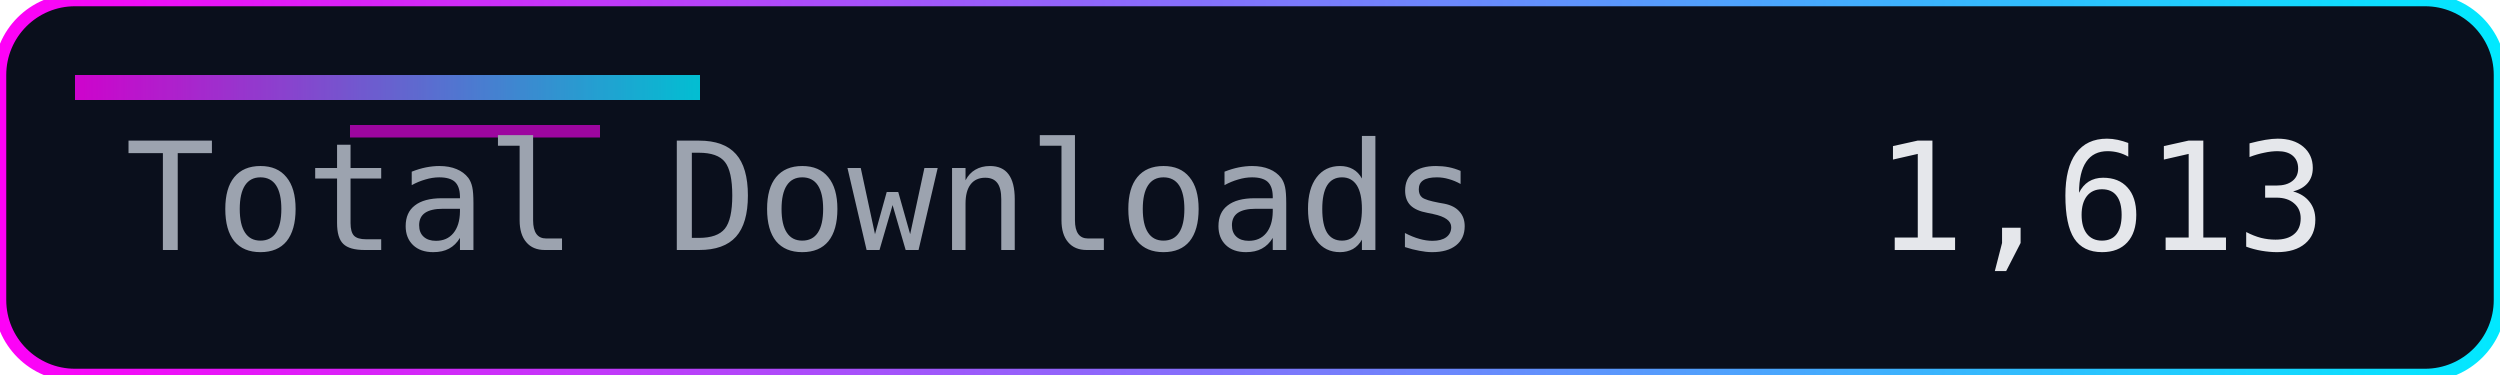
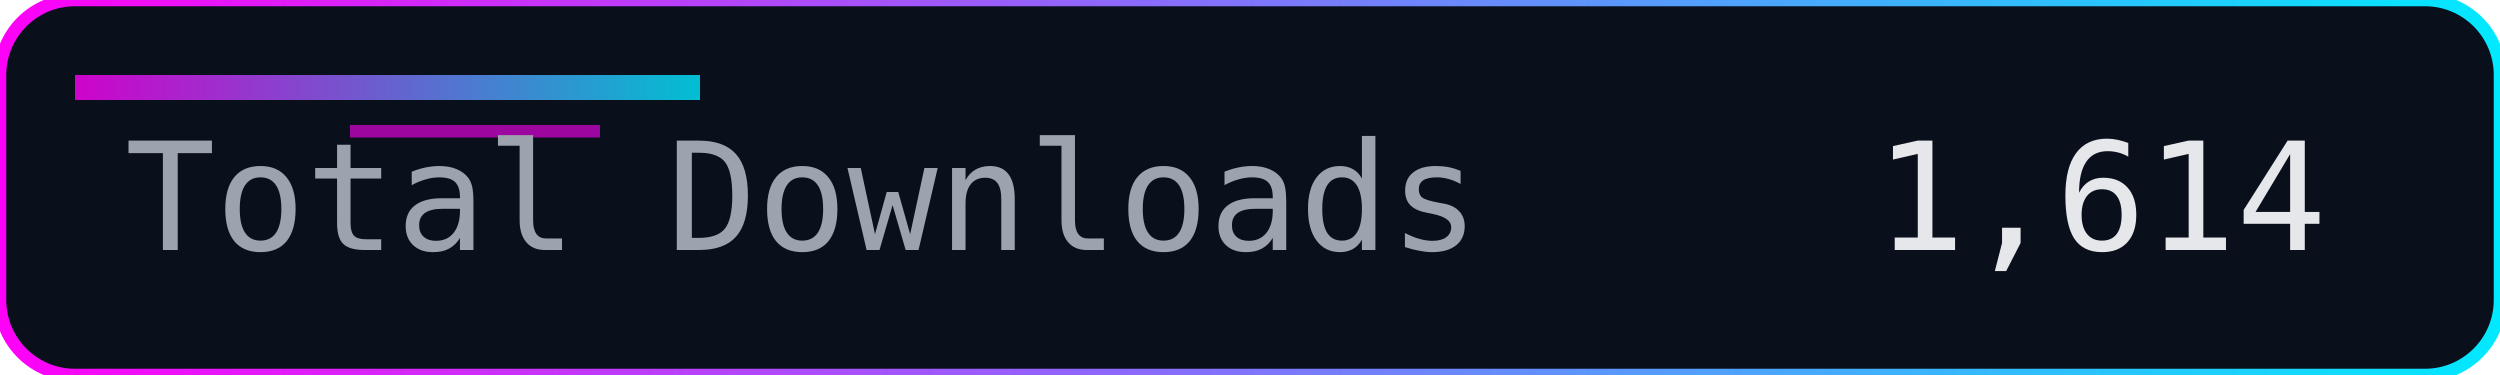
<svg xmlns="http://www.w3.org/2000/svg" width="200" height="30" role="img" aria-label="Total Downloads">
  <defs>
    <linearGradient id="accent" x1="0" y1="0" x2="1" y2="0">
      <stop offset="0%" stop-color="#ff00f7" />
      <stop offset="100%" stop-color="#00eaff" />
    </linearGradient>
  </defs>
  <rect width="200" height="30" rx="6" fill="#0a0f1c" />
  <rect width="200" height="30" rx="6" fill="none" stroke="url(#accent)" stroke-width="1" />
  <rect x="6" y="6" width="50" height="2" fill="url(#accent)" opacity="0.8" />
  <rect x="28" y="10" width="20" height="1" fill="#ff00f7" opacity="0.6" />
  <g font-family="Consolas, Menlo, monospace" font-size="12">
    <text x="10" y="20" fill="#9ca3af">Total Downloads</text>
-     <text x="150" y="20" fill="#e5e7eb">1,613</text>
+     <text x="150" y="20" fill="#e5e7eb">1,614</text>
  </g>
</svg>
